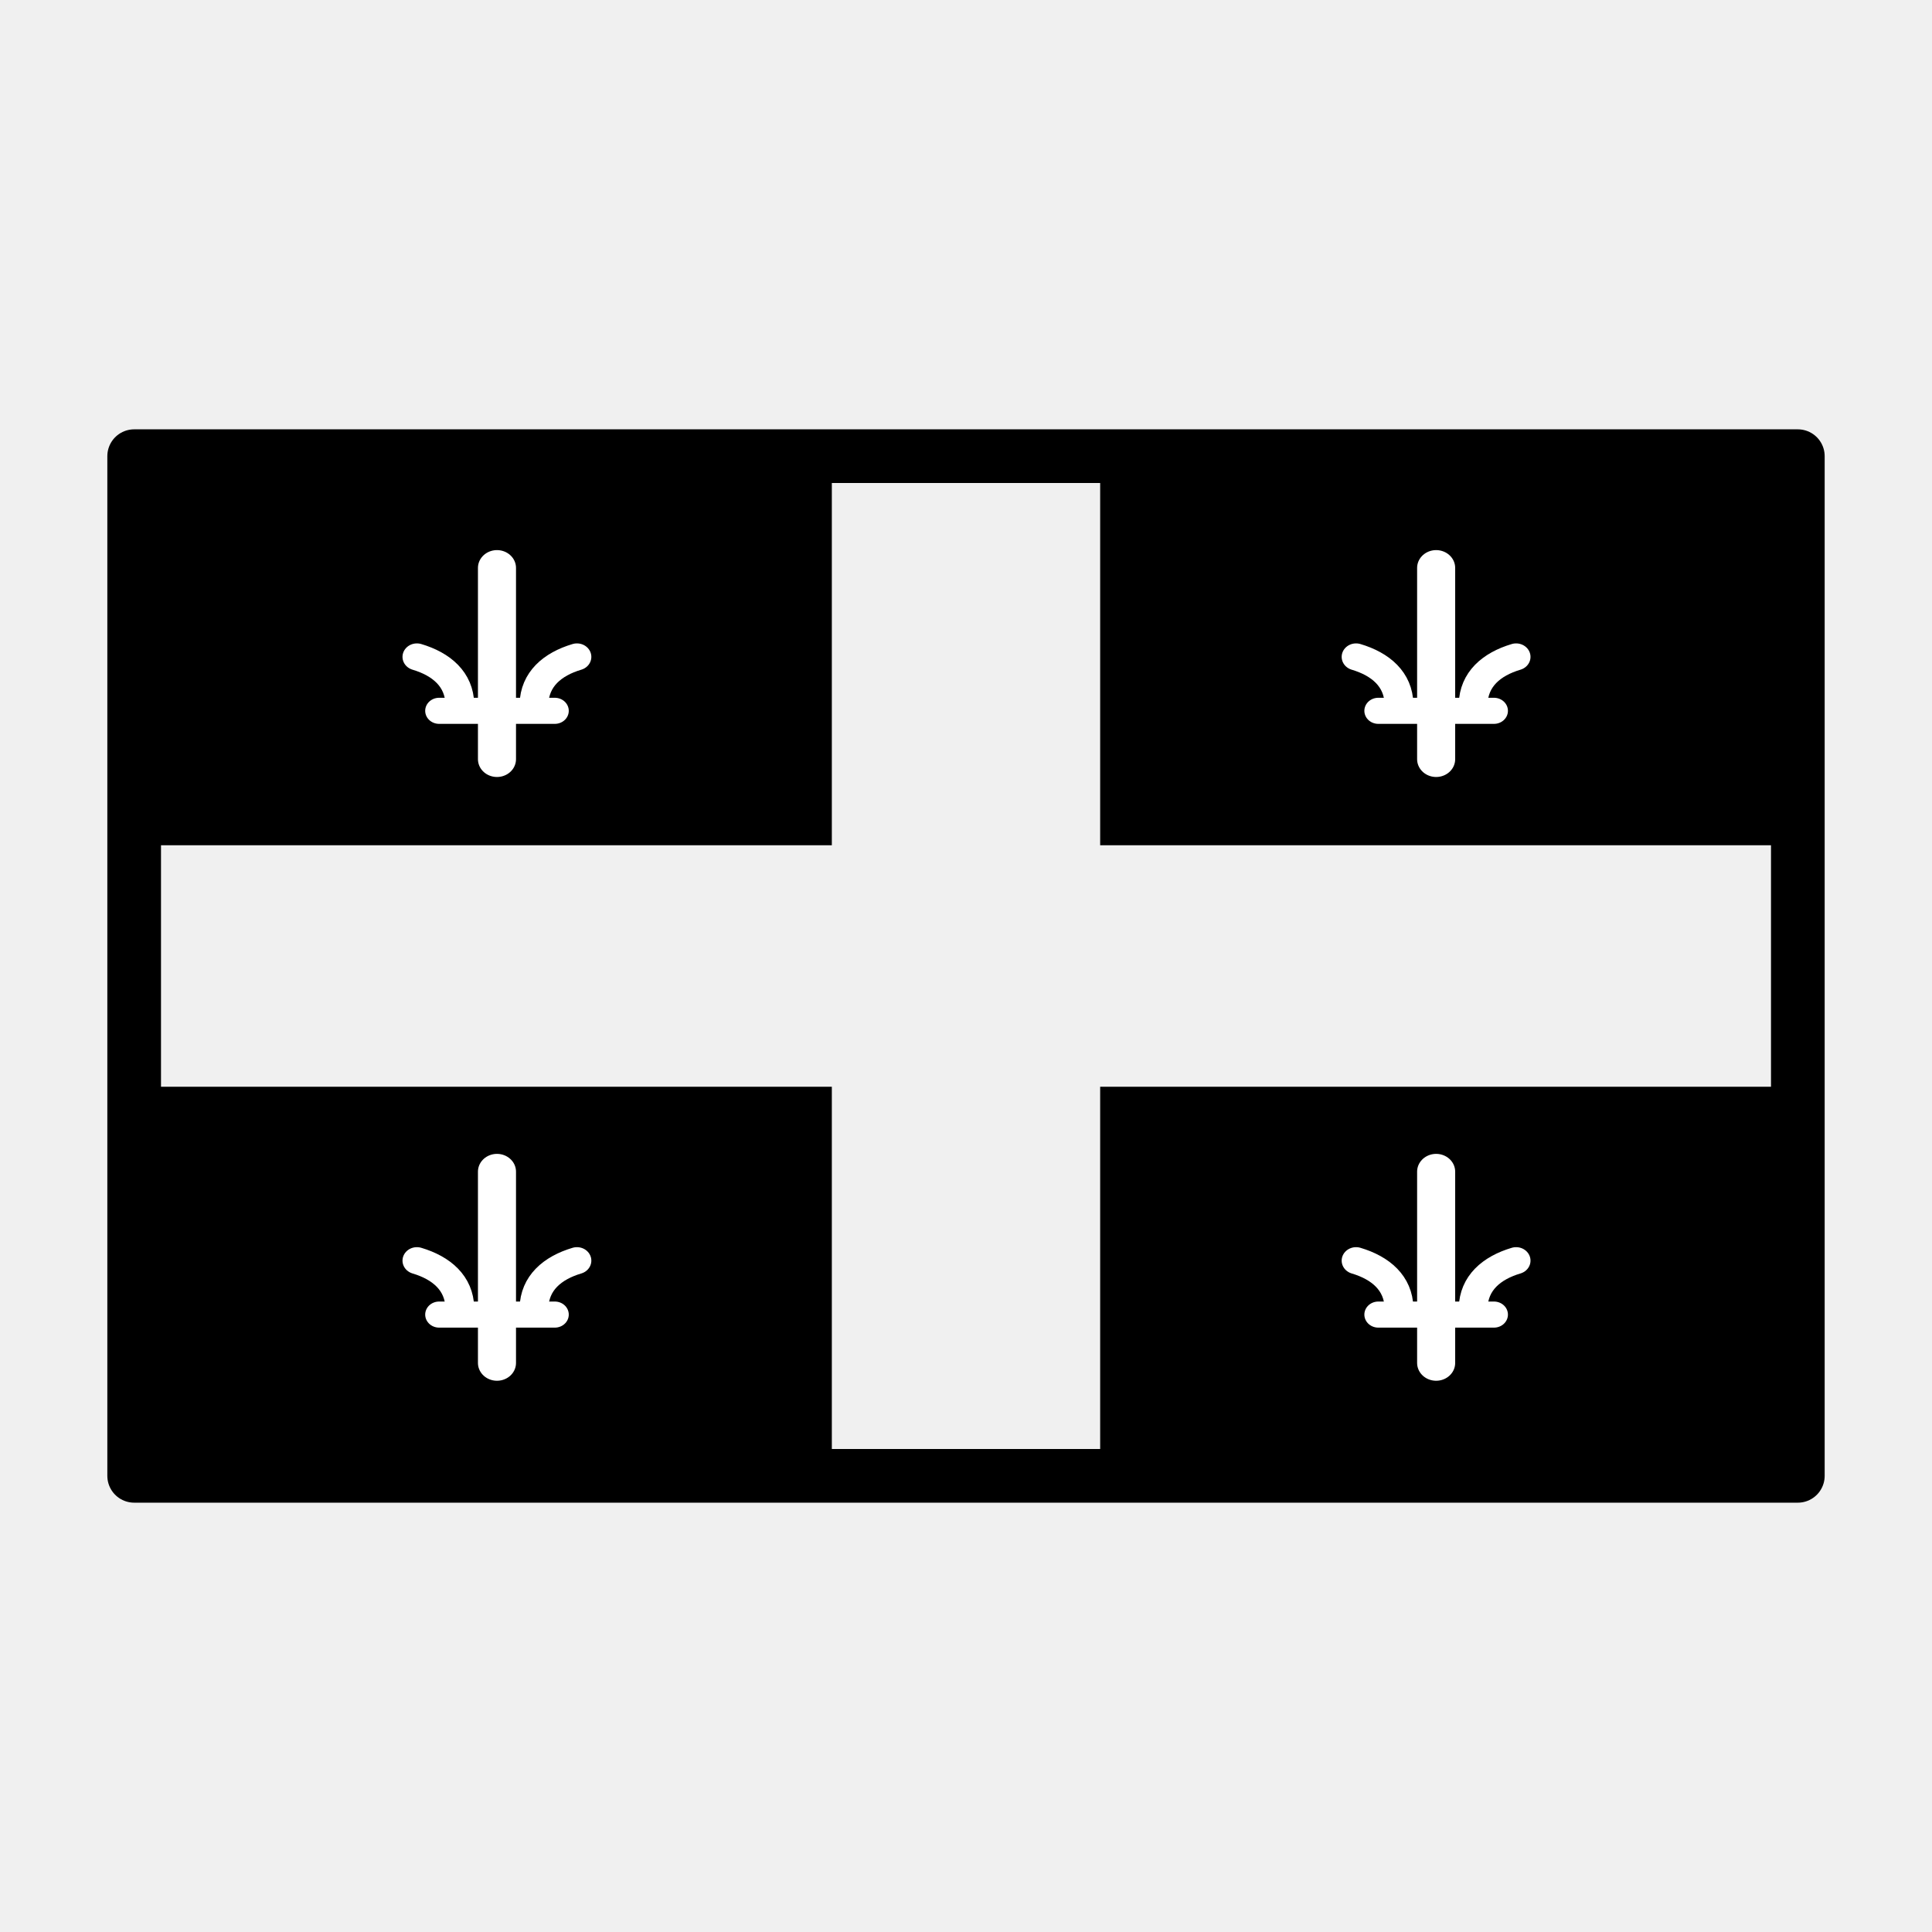
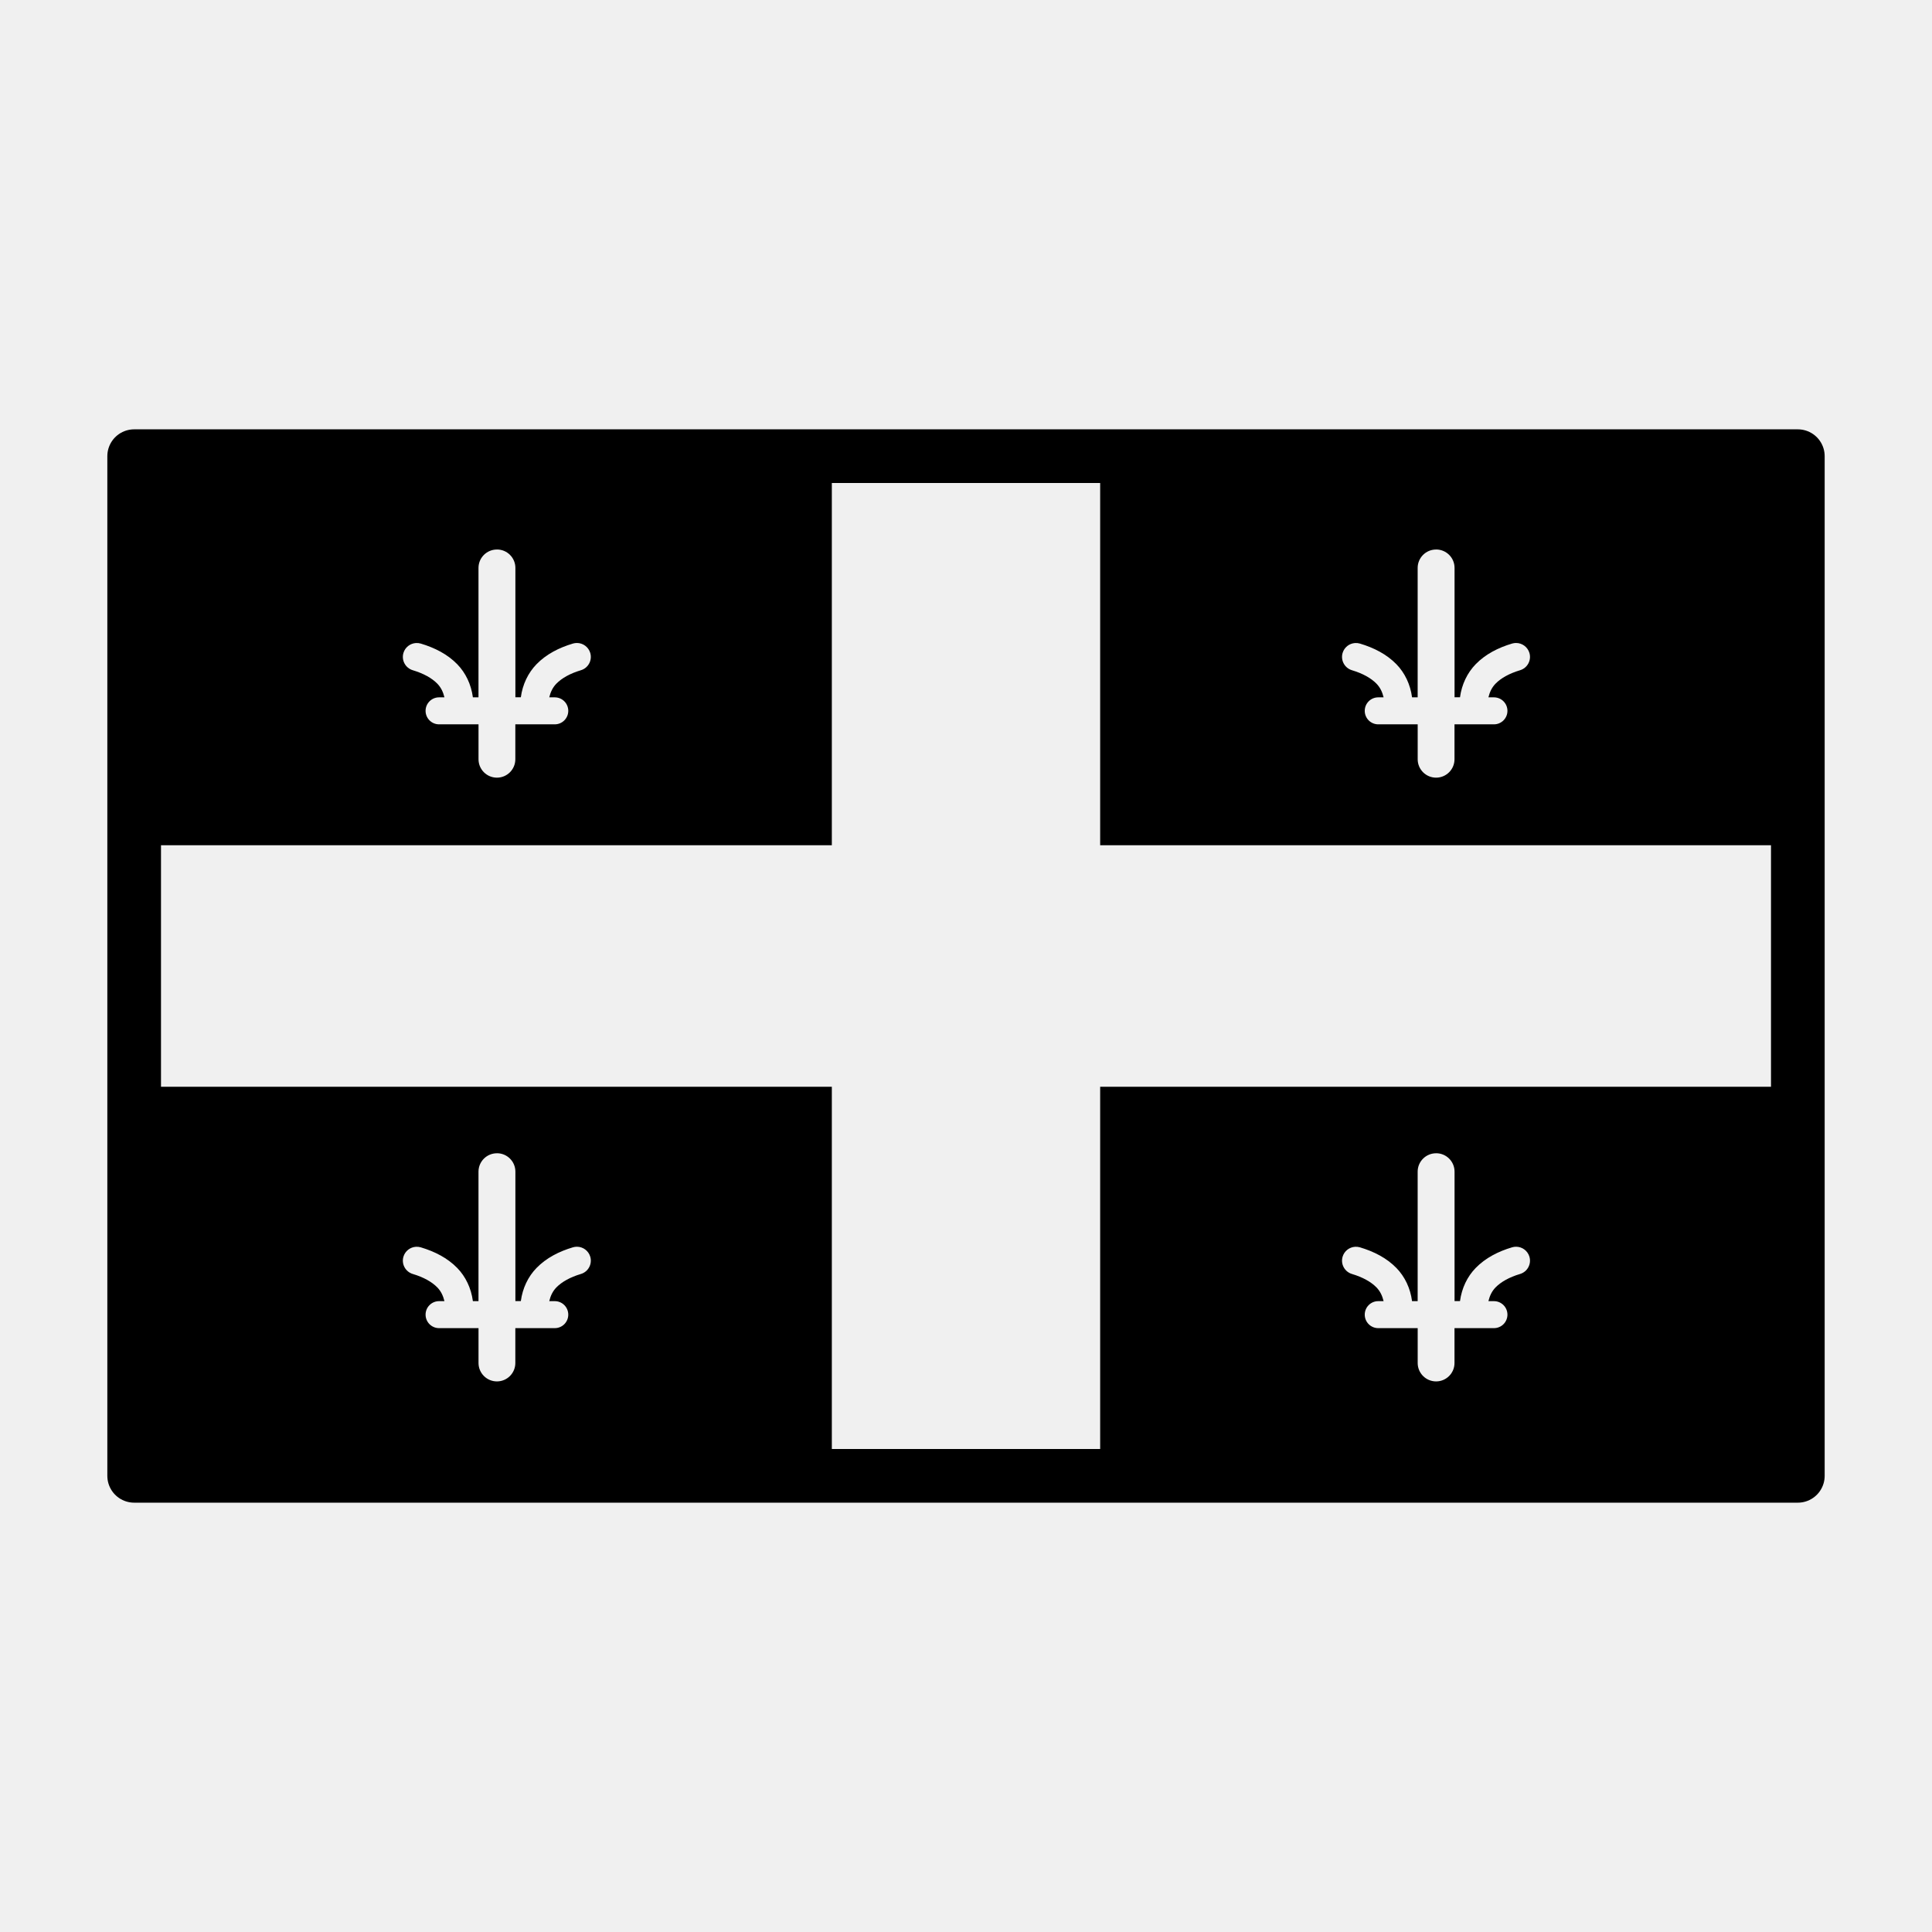
<svg xmlns="http://www.w3.org/2000/svg" id="emoji" version="1.1" viewBox="0 0 72 72">
-   <g id="color">
-     <g fill="#000000" stroke-width="1.849">
-       <rect x="5" y="40.5" width="26" height="14.5" />
-       <rect x="41" y="40.5" width="26" height="14.5" />
-       <rect x="5" y="17" width="26" height="14.5" />
-       <rect x="41" y="17" width="26" height="14.5" stroke-width="1.849" />
-     </g>
-     <g transform="matrix(1.0697 0 0 1.0004 -1.26 -.031495)" fill="none" stroke="#fff" stroke-linecap="round">
-       <path d="m16.477 26.511h4.03" stroke-width=".972px" />
-       <path d="m18.492 28.313v-7.126" stroke-width="1.326px" />
-       <path d="m19.781 26.261c0.023-0.925 0.638-1.486 1.497-1.76" stroke-width="1.003px" />
-       <path d="m17.199 26.261c-0.023-0.925-0.638-1.486-1.497-1.76" stroke-width="1.003px" />
-     </g>
-     <g transform="matrix(1.0697 0 0 1.0004 33.74 -.031495)" fill="none" stroke="#fff" stroke-linecap="round">
-       <path d="m16.477 26.511h4.03" stroke-width=".972px" />
-       <path d="m18.492 28.313v-7.126" stroke-width="1.326px" />
-       <path d="m19.781 26.261c0.023-0.925 0.638-1.486 1.497-1.76" stroke-width="1.003px" />
-       <path d="m17.199 26.261c-0.023-0.925-0.638-1.486-1.497-1.76" stroke-width="1.003px" />
-     </g>
-     <g transform="matrix(1.0697 0 0 1.0004 -1.26 22.469)" fill="none" stroke="#fff" stroke-linecap="round">
-       <path d="m16.477 26.511h4.03" stroke-width=".972px" />
-       <path d="m18.492 28.313v-7.126" stroke-width="1.326px" />
-       <path d="m19.781 26.261c0.023-0.925 0.638-1.486 1.497-1.76" stroke-width="1.003px" />
-       <path d="m17.199 26.261c-0.023-0.925-0.638-1.486-1.497-1.76" stroke-width="1.003px" />
-     </g>
-     <g transform="matrix(1.0697 0 0 1.0004 33.74 22.469)" fill="none" stroke="#fff" stroke-linecap="round">
-       <path d="m16.477 26.511h4.03" stroke-width=".972px" />
-       <path d="m18.492 28.313v-7.126" stroke-width="1.326px" />
-       <path d="m19.781 26.261c0.023-0.925 0.638-1.486 1.497-1.76" stroke-width="1.003px" />
-       <path d="m17.199 26.261c-0.023-0.925-0.638-1.486-1.497-1.76" stroke-width="1.003px" />
-     </g>
+   <g id="color" stroke-width="1.849">
+     <path d="m5 40.5v14.5h26v-14.5h-26zm13.521 2.478a0.686 0.686 0 0 1 0.686 0.686v4.824h0.203c0.065-0.483 0.271-0.913 0.584-1.234 0.364-0.374 0.839-0.617 1.359-0.771a0.519 0.519 0 0 1 0.146-0.021 0.519 0.519 0 0 1 0.498 0.371 0.519 0.519 0 0 1-0.35 0.645c-0.399 0.119-0.711 0.294-0.912 0.5-0.14 0.144-0.218 0.315-0.266 0.512h0.205a0.503 0.503 0 0 1 0.504 0.502 0.503 0.503 0 0 1-0.504 0.504h-1.469v1.299a0.686 0.686 0 0 1-0.686 0.686 0.686 0.686 0 0 1-0.686-0.686v-1.299h-1.471a0.503 0.503 0 0 1-0.502-0.504 0.503 0.503 0 0 1 0.502-0.502h0.201c-0.048-0.197-0.126-0.368-0.266-0.512-0.201-0.206-0.513-0.381-0.912-0.5a0.519 0.519 0 0 1-0.35-0.645 0.519 0.519 0 0 1 0.465-0.369 0.519 0.519 0 0 1 0.18 0.02c0.52 0.155 0.997 0.397 1.361 0.771 0.313 0.322 0.518 0.751 0.582 1.234h0.209v-4.824a0.686 0.686 0 0 1 0.686-0.686z" />
+     <path d="m41 40.5v14.5h26v-14.5h-26zm12.521 2.478a0.686 0.686 0 0 1 0.686 0.686v4.824h0.203c0.065-0.483 0.271-0.913 0.584-1.234 0.364-0.374 0.839-0.617 1.359-0.771a0.519 0.519 0 0 1 0.146-0.021 0.519 0.519 0 0 1 0.498 0.371 0.519 0.519 0 0 1-0.35 0.645c-0.399 0.119-0.711 0.294-0.912 0.5-0.14 0.144-0.218 0.315-0.266 0.512h0.205a0.503 0.503 0 0 1 0.504 0.502 0.503 0.503 0 0 1-0.504 0.504h-1.469v1.299a0.686 0.686 0 0 1-0.686 0.686 0.686 0.686 0 0 1-0.686-0.686v-1.299h-1.471a0.503 0.503 0 0 1-0.502-0.504 0.503 0.503 0 0 1 0.502-0.502h0.201c-0.048-0.197-0.126-0.368-0.266-0.512-0.201-0.206-0.513-0.381-0.912-0.5a0.519 0.519 0 0 1-0.35-0.645 0.519 0.519 0 0 1 0.465-0.369 0.519 0.519 0 0 1 0.18 0.02c0.52 0.155 0.997 0.397 1.361 0.771 0.313 0.322 0.518 0.751 0.582 1.234h0.209v-4.824a0.686 0.686 0 0 1 0.686-0.686z" />
+     <path d="m5 17v14.5h26v-14.5h-26zm13.521 3.478a0.686 0.686 0 0 1 0.686 0.686v4.822h0.203c0.065-0.482 0.272-0.911 0.584-1.232 0.364-0.374 0.839-0.617 1.359-0.771a0.519 0.519 0 0 1 0.146-0.021 0.519 0.519 0 0 1 0.498 0.371 0.519 0.519 0 0 1-0.35 0.645c-0.399 0.119-0.711 0.294-0.912 0.5-0.14 0.144-0.218 0.314-0.266 0.51h0.205a0.503 0.503 0 0 1 0.504 0.504 0.503 0.503 0 0 1-0.504 0.502h-1.469v1.301a0.686 0.686 0 0 1-0.686 0.686 0.686 0.686 0 0 1-0.686-0.686v-1.301h-1.471a0.503 0.503 0 0 1-0.502-0.502 0.503 0.503 0 0 1 0.502-0.504h0.201c-0.048-0.196-0.126-0.366-0.266-0.51-0.201-0.206-0.513-0.381-0.912-0.5a0.519 0.519 0 0 1-0.35-0.645 0.519 0.519 0 0 1 0.465-0.369 0.519 0.519 0 0 1 0.18 0.02c0.52 0.155 0.997 0.397 1.361 0.771 0.312 0.321 0.518 0.75 0.582 1.232h0.209v-4.822a0.686 0.686 0 0 1 0.686-0.686z" />
+     <path d="m41 17v14.5h26v-14.5h-26zm12.521 3.478a0.686 0.686 0 0 1 0.686 0.686v4.822h0.203c0.065-0.482 0.272-0.911 0.584-1.232 0.364-0.374 0.839-0.617 1.359-0.771a0.519 0.519 0 0 1 0.146-0.021 0.519 0.519 0 0 1 0.498 0.371 0.519 0.519 0 0 1-0.35 0.645c-0.399 0.119-0.711 0.294-0.912 0.5-0.14 0.144-0.218 0.314-0.266 0.51h0.205a0.503 0.503 0 0 1 0.504 0.504 0.503 0.503 0 0 1-0.504 0.502h-1.469v1.301a0.686 0.686 0 0 1-0.686 0.686 0.686 0.686 0 0 1-0.686-0.686v-1.301h-1.471a0.503 0.503 0 0 1-0.502-0.502 0.503 0.503 0 0 1 0.502-0.504h0.201c-0.048-0.196-0.126-0.366-0.266-0.51-0.201-0.206-0.513-0.381-0.912-0.5a0.519 0.519 0 0 1-0.35-0.645 0.519 0.519 0 0 1 0.465-0.369 0.519 0.519 0 0 1 0.18 0.02c0.52 0.155 0.997 0.397 1.361 0.771 0.312 0.321 0.518 0.75 0.582 1.232h0.209v-4.822a0.686 0.686 0 0 1 0.686-0.686z" />
  </g>
  <g id="line">
    <path d="m67 17h-62v38h62z" fill="none" stroke="#000" stroke-linecap="round" stroke-linejoin="round" stroke-width="2" />
  </g>
</svg>
